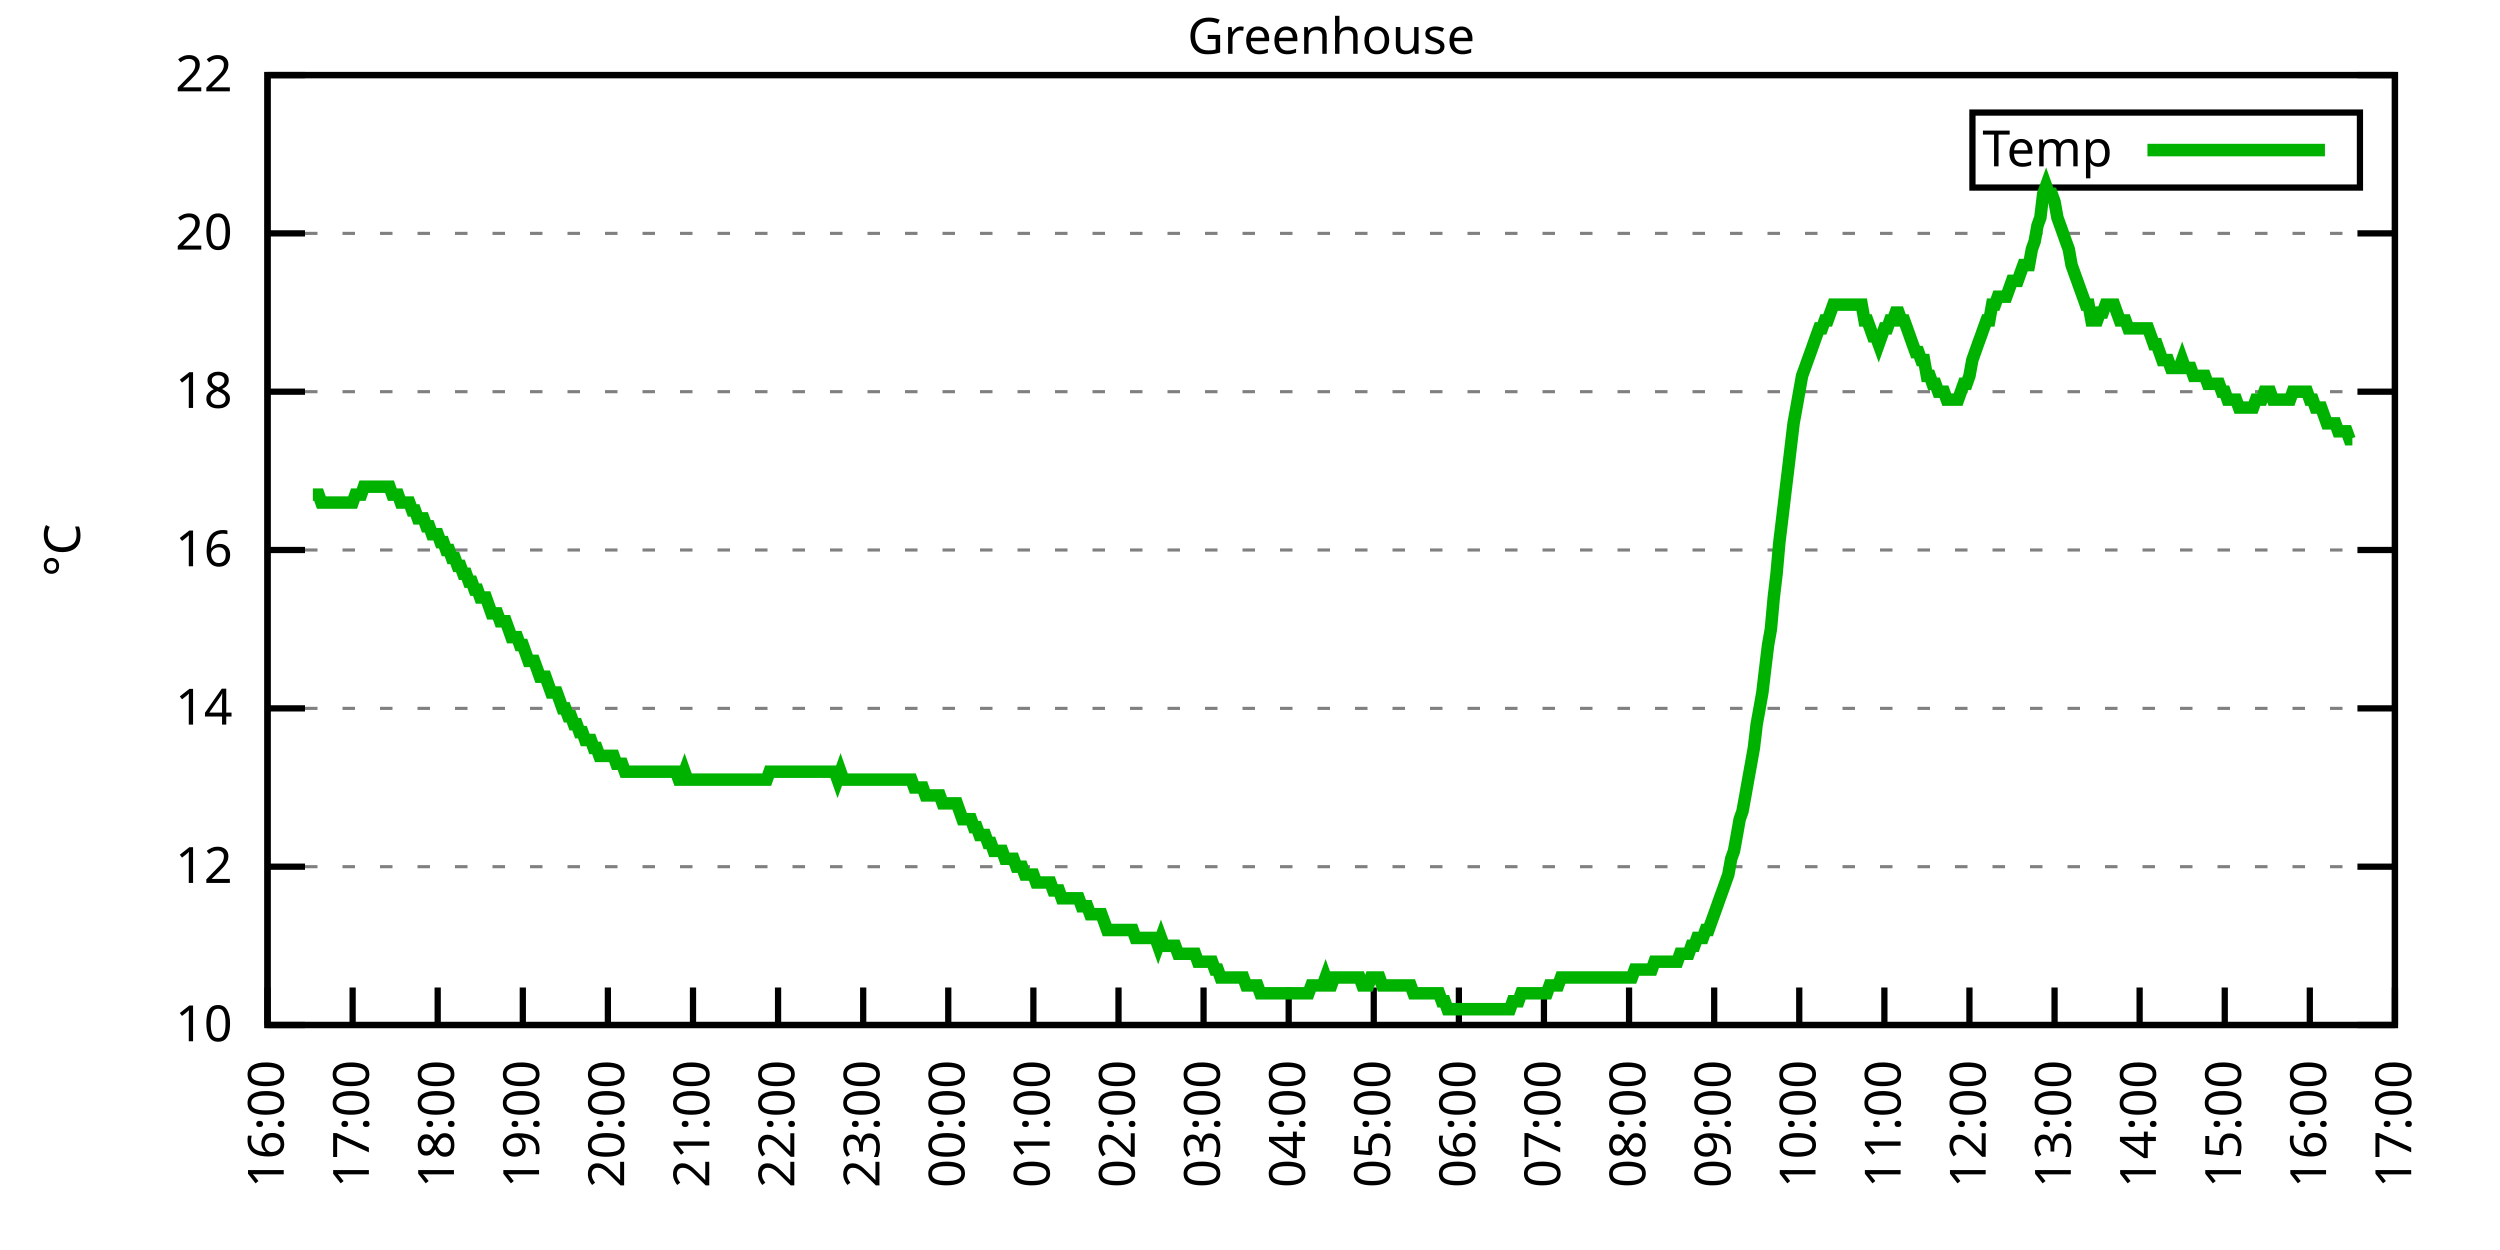
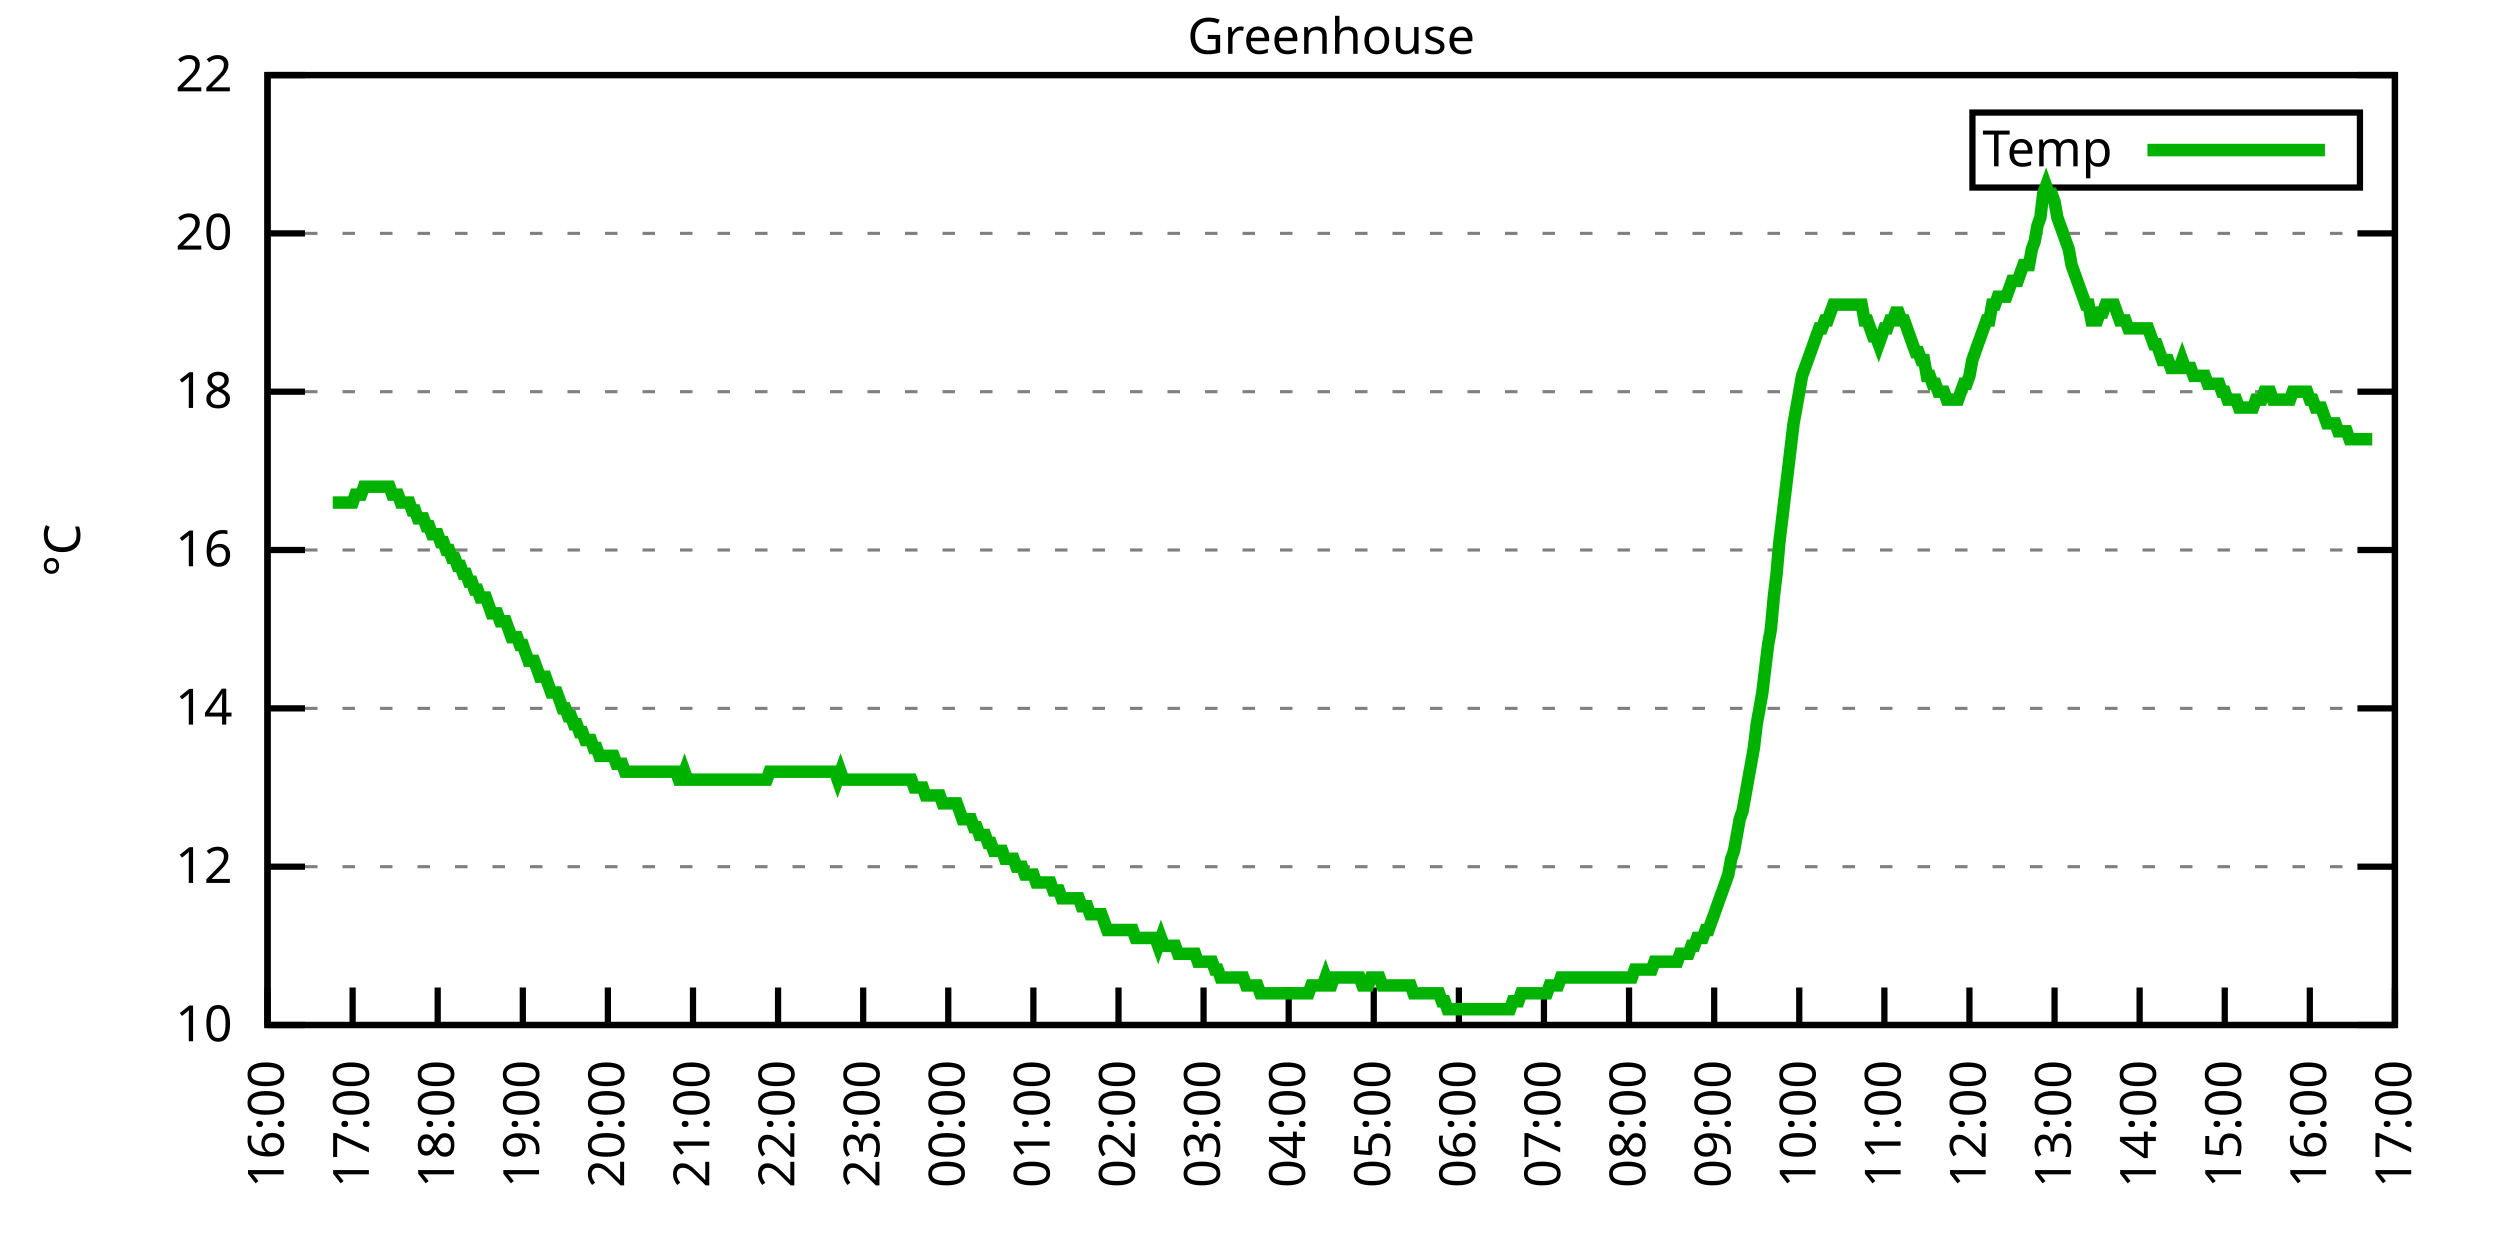
<svg xmlns="http://www.w3.org/2000/svg" xmlns:xlink="http://www.w3.org/1999/xlink" width="400" height="200" viewBox="0 0 400 200">
  <g id="gnuplot_canvas">
    <rect x="0" y="0" width="400" height="200" fill="none" />
    <defs>
      <circle id="gpDot" r="0.5" stroke-width="0.5" stroke="currentColor" />
      <path id="gpPt0" stroke-width="0.333" stroke="currentColor" d="M-1,0 h2 M0,-1 v2" />
      <path id="gpPt1" stroke-width="0.333" stroke="currentColor" d="M-1,-1 L1,1 M1,-1 L-1,1" />
      <path id="gpPt2" stroke-width="0.333" stroke="currentColor" d="M-1,0 L1,0 M0,-1 L0,1 M-1,-1 L1,1 M-1,1 L1,-1" />
      <rect id="gpPt3" stroke-width="0.333" stroke="currentColor" x="-1" y="-1" width="2" height="2" />
      <rect id="gpPt4" stroke-width="0.333" stroke="currentColor" fill="currentColor" x="-1" y="-1" width="2" height="2" />
      <circle id="gpPt5" stroke-width="0.333" stroke="currentColor" cx="0" cy="0" r="1" />
      <use xlink:href="#gpPt5" id="gpPt6" fill="currentColor" stroke="none" />
      <path id="gpPt7" stroke-width="0.333" stroke="currentColor" d="M0,-1.33 L-1.33,0.67 L1.33,0.67 z" />
      <use xlink:href="#gpPt7" id="gpPt8" fill="currentColor" stroke="none" />
      <use xlink:href="#gpPt7" id="gpPt9" stroke="currentColor" transform="rotate(180)" />
      <use xlink:href="#gpPt9" id="gpPt10" fill="currentColor" stroke="none" />
      <use xlink:href="#gpPt3" id="gpPt11" stroke="currentColor" transform="rotate(45)" />
      <use xlink:href="#gpPt11" id="gpPt12" fill="currentColor" stroke="none" />
      <path id="gpPt13" stroke-width="0.333" stroke="currentColor" d="M0,1.330 L1.265,0.411 L0.782,-1.067 L-0.782,-1.076 L-1.265,0.411 z" />
      <use xlink:href="#gpPt13" id="gpPt14" fill="currentColor" stroke="none" />
      <filter id="textbox" filterUnits="objectBoundingBox" x="0" y="0" height="1" width="1">
        <feFlood flood-color="white" flood-opacity="1" result="bgnd" />
        <feComposite in="SourceGraphic" in2="bgnd" operator="atop" />
      </filter>
      <filter id="greybox" filterUnits="objectBoundingBox" x="0" y="0" height="1" width="1">
        <feFlood flood-color="lightgrey" flood-opacity="1" result="grey" />
        <feComposite in="SourceGraphic" in2="grey" operator="atop" />
      </filter>
    </defs>
    <g fill="none" color="white" stroke="currentColor" stroke-width="1.00" stroke-linecap="butt" stroke-linejoin="miter">
</g>
    <g fill="none" color="black" stroke="currentColor" stroke-width="1.00" stroke-linecap="butt" stroke-linejoin="miter">
      <g stroke="none" shape-rendering="crispEdges">
        <polygon fill="rgb(255, 255, 255)" points="42.80,164.00 383.18,164.00 383.18,12.02 42.80,12.02 " />
      </g>
    </g>
    <g fill="none" color="black" stroke="currentColor" stroke-width="1.00" stroke-linecap="butt" stroke-linejoin="miter">
</g>
    <g fill="none" color="black" stroke="black" stroke-width="0.50" stroke-linecap="butt" stroke-linejoin="miter">
</g>
    <g fill="none" color="gray" stroke="currentColor" stroke-width="0.50" stroke-linecap="butt" stroke-linejoin="miter">
      <path stroke="gray" stroke-dasharray="2,4" class="gridline" d="M42.80,164.00 L383.19,164.00  " />
    </g>
    <g fill="none" color="gray" stroke="gray" stroke-width="1.00" stroke-linecap="butt" stroke-linejoin="miter">
</g>
    <g fill="none" color="black" stroke="currentColor" stroke-width="1.00" stroke-linecap="butt" stroke-linejoin="miter">
      <path stroke="black" d="M42.80,164.00 L48.80,164.00 M383.19,164.00 L377.19,164.00  " />
      <g transform="translate(37.20,166.60)" stroke="none" fill="black" font-family="Sans" font-size="8.00" text-anchor="end">
        <text>
          <tspan font-family="Sans"> 10</tspan>
        </text>
      </g>
    </g>
    <g fill="none" color="black" stroke="currentColor" stroke-width="1.00" stroke-linecap="butt" stroke-linejoin="miter">
</g>
    <g fill="none" color="black" stroke="black" stroke-width="0.50" stroke-linecap="butt" stroke-linejoin="miter">
</g>
    <g fill="none" color="gray" stroke="currentColor" stroke-width="0.50" stroke-linecap="butt" stroke-linejoin="miter">
      <path stroke="gray" stroke-dasharray="2,4" class="gridline" d="M42.80,138.67 L383.19,138.67  " />
    </g>
    <g fill="none" color="gray" stroke="gray" stroke-width="1.00" stroke-linecap="butt" stroke-linejoin="miter">
</g>
    <g fill="none" color="black" stroke="currentColor" stroke-width="1.00" stroke-linecap="butt" stroke-linejoin="miter">
      <path stroke="black" d="M42.80,138.67 L48.80,138.67 M383.19,138.67 L377.19,138.67  " />
      <g transform="translate(37.20,141.27)" stroke="none" fill="black" font-family="Sans" font-size="8.00" text-anchor="end">
        <text>
          <tspan font-family="Sans"> 12</tspan>
        </text>
      </g>
    </g>
    <g fill="none" color="black" stroke="currentColor" stroke-width="1.00" stroke-linecap="butt" stroke-linejoin="miter">
</g>
    <g fill="none" color="black" stroke="black" stroke-width="0.50" stroke-linecap="butt" stroke-linejoin="miter">
</g>
    <g fill="none" color="gray" stroke="currentColor" stroke-width="0.50" stroke-linecap="butt" stroke-linejoin="miter">
      <path stroke="gray" stroke-dasharray="2,4" class="gridline" d="M42.80,113.34 L383.19,113.34  " />
    </g>
    <g fill="none" color="gray" stroke="gray" stroke-width="1.00" stroke-linecap="butt" stroke-linejoin="miter">
</g>
    <g fill="none" color="black" stroke="currentColor" stroke-width="1.00" stroke-linecap="butt" stroke-linejoin="miter">
      <path stroke="black" d="M42.80,113.34 L48.80,113.34 M383.19,113.34 L377.19,113.34  " />
      <g transform="translate(37.20,115.94)" stroke="none" fill="black" font-family="Sans" font-size="8.00" text-anchor="end">
        <text>
          <tspan font-family="Sans"> 14</tspan>
        </text>
      </g>
    </g>
    <g fill="none" color="black" stroke="currentColor" stroke-width="1.00" stroke-linecap="butt" stroke-linejoin="miter">
</g>
    <g fill="none" color="black" stroke="black" stroke-width="0.50" stroke-linecap="butt" stroke-linejoin="miter">
</g>
    <g fill="none" color="gray" stroke="currentColor" stroke-width="0.50" stroke-linecap="butt" stroke-linejoin="miter">
      <path stroke="gray" stroke-dasharray="2,4" class="gridline" d="M42.80,88.00 L383.19,88.00  " />
    </g>
    <g fill="none" color="gray" stroke="gray" stroke-width="1.00" stroke-linecap="butt" stroke-linejoin="miter">
</g>
    <g fill="none" color="black" stroke="currentColor" stroke-width="1.00" stroke-linecap="butt" stroke-linejoin="miter">
      <path stroke="black" d="M42.80,88.00 L48.80,88.00 M383.19,88.00 L377.19,88.00  " />
      <g transform="translate(37.20,90.60)" stroke="none" fill="black" font-family="Sans" font-size="8.00" text-anchor="end">
        <text>
          <tspan font-family="Sans"> 16</tspan>
        </text>
      </g>
    </g>
    <g fill="none" color="black" stroke="currentColor" stroke-width="1.00" stroke-linecap="butt" stroke-linejoin="miter">
</g>
    <g fill="none" color="black" stroke="black" stroke-width="0.50" stroke-linecap="butt" stroke-linejoin="miter">
</g>
    <g fill="none" color="gray" stroke="currentColor" stroke-width="0.50" stroke-linecap="butt" stroke-linejoin="miter">
      <path stroke="gray" stroke-dasharray="2,4" class="gridline" d="M42.80,62.67 L383.19,62.67  " />
    </g>
    <g fill="none" color="gray" stroke="gray" stroke-width="1.00" stroke-linecap="butt" stroke-linejoin="miter">
</g>
    <g fill="none" color="black" stroke="currentColor" stroke-width="1.00" stroke-linecap="butt" stroke-linejoin="miter">
      <path stroke="black" d="M42.80,62.67 L48.80,62.67 M383.19,62.67 L377.19,62.67  " />
      <g transform="translate(37.20,65.27)" stroke="none" fill="black" font-family="Sans" font-size="8.00" text-anchor="end">
        <text>
          <tspan font-family="Sans"> 18</tspan>
        </text>
      </g>
    </g>
    <g fill="none" color="black" stroke="currentColor" stroke-width="1.00" stroke-linecap="butt" stroke-linejoin="miter">
</g>
    <g fill="none" color="black" stroke="black" stroke-width="0.50" stroke-linecap="butt" stroke-linejoin="miter">
</g>
    <g fill="none" color="gray" stroke="currentColor" stroke-width="0.50" stroke-linecap="butt" stroke-linejoin="miter">
      <path stroke="gray" stroke-dasharray="2,4" class="gridline" d="M42.80,37.34 L383.19,37.34  " />
    </g>
    <g fill="none" color="gray" stroke="gray" stroke-width="1.00" stroke-linecap="butt" stroke-linejoin="miter">
</g>
    <g fill="none" color="black" stroke="currentColor" stroke-width="1.00" stroke-linecap="butt" stroke-linejoin="miter">
      <path stroke="black" d="M42.80,37.34 L48.80,37.34 M383.19,37.34 L377.19,37.34  " />
      <g transform="translate(37.20,39.94)" stroke="none" fill="black" font-family="Sans" font-size="8.00" text-anchor="end">
        <text>
          <tspan font-family="Sans"> 20</tspan>
        </text>
      </g>
    </g>
    <g fill="none" color="black" stroke="currentColor" stroke-width="1.00" stroke-linecap="butt" stroke-linejoin="miter">
</g>
    <g fill="none" color="black" stroke="black" stroke-width="0.50" stroke-linecap="butt" stroke-linejoin="miter">
</g>
    <g fill="none" color="gray" stroke="currentColor" stroke-width="0.50" stroke-linecap="butt" stroke-linejoin="miter">
      <path stroke="gray" stroke-dasharray="2,4" class="gridline" d="M42.80,12.01 L383.19,12.01  " />
    </g>
    <g fill="none" color="gray" stroke="gray" stroke-width="1.00" stroke-linecap="butt" stroke-linejoin="miter">
</g>
    <g fill="none" color="black" stroke="currentColor" stroke-width="1.00" stroke-linecap="butt" stroke-linejoin="miter">
      <path stroke="black" d="M42.80,12.01 L48.80,12.01 M383.19,12.01 L377.19,12.01  " />
      <g transform="translate(37.20,14.61)" stroke="none" fill="black" font-family="Sans" font-size="8.00" text-anchor="end">
        <text>
          <tspan font-family="Sans"> 22</tspan>
        </text>
      </g>
    </g>
    <g fill="none" color="black" stroke="currentColor" stroke-width="1.00" stroke-linecap="butt" stroke-linejoin="miter">
      <path stroke="black" d="M42.80,164.00 L42.80,158.00  " />
      <g transform="translate(45.40,169.60) rotate(270.00)" stroke="none" fill="black" font-family="Sans" font-size="8.00" text-anchor="end">
        <text>
          <tspan font-family="Sans">16:00</tspan>
        </text>
      </g>
    </g>
    <g fill="none" color="black" stroke="currentColor" stroke-width="1.00" stroke-linecap="butt" stroke-linejoin="miter">
      <path stroke="black" d="M56.42,164.00 L56.42,158.00  " />
      <g transform="translate(59.02,169.60) rotate(270.00)" stroke="none" fill="black" font-family="Sans" font-size="8.00" text-anchor="end">
        <text>
          <tspan font-family="Sans">17:00</tspan>
        </text>
      </g>
    </g>
    <g fill="none" color="black" stroke="currentColor" stroke-width="1.00" stroke-linecap="butt" stroke-linejoin="miter">
      <path stroke="black" d="M70.03,164.00 L70.03,158.00  " />
      <g transform="translate(72.63,169.60) rotate(270.00)" stroke="none" fill="black" font-family="Sans" font-size="8.00" text-anchor="end">
        <text>
          <tspan font-family="Sans">18:00</tspan>
        </text>
      </g>
    </g>
    <g fill="none" color="black" stroke="currentColor" stroke-width="1.00" stroke-linecap="butt" stroke-linejoin="miter">
      <path stroke="black" d="M83.65,164.00 L83.65,158.00  " />
      <g transform="translate(86.25,169.60) rotate(270.00)" stroke="none" fill="black" font-family="Sans" font-size="8.00" text-anchor="end">
        <text>
          <tspan font-family="Sans">19:00</tspan>
        </text>
      </g>
    </g>
    <g fill="none" color="black" stroke="currentColor" stroke-width="1.00" stroke-linecap="butt" stroke-linejoin="miter">
      <path stroke="black" d="M97.26,164.00 L97.26,158.00  " />
      <g transform="translate(99.86,169.60) rotate(270.00)" stroke="none" fill="black" font-family="Sans" font-size="8.00" text-anchor="end">
        <text>
          <tspan font-family="Sans">20:00</tspan>
        </text>
      </g>
    </g>
    <g fill="none" color="black" stroke="currentColor" stroke-width="1.00" stroke-linecap="butt" stroke-linejoin="miter">
      <path stroke="black" d="M110.88,164.00 L110.88,158.00  " />
      <g transform="translate(113.48,169.60) rotate(270.00)" stroke="none" fill="black" font-family="Sans" font-size="8.00" text-anchor="end">
        <text>
          <tspan font-family="Sans">21:00</tspan>
        </text>
      </g>
    </g>
    <g fill="none" color="black" stroke="currentColor" stroke-width="1.00" stroke-linecap="butt" stroke-linejoin="miter">
      <path stroke="black" d="M124.49,164.00 L124.49,158.00  " />
      <g transform="translate(127.09,169.60) rotate(270.00)" stroke="none" fill="black" font-family="Sans" font-size="8.00" text-anchor="end">
        <text>
          <tspan font-family="Sans">22:00</tspan>
        </text>
      </g>
    </g>
    <g fill="none" color="black" stroke="currentColor" stroke-width="1.00" stroke-linecap="butt" stroke-linejoin="miter">
      <path stroke="black" d="M138.11,164.00 L138.11,158.00  " />
      <g transform="translate(140.71,169.60) rotate(270.00)" stroke="none" fill="black" font-family="Sans" font-size="8.00" text-anchor="end">
        <text>
          <tspan font-family="Sans">23:00</tspan>
        </text>
      </g>
    </g>
    <g fill="none" color="black" stroke="currentColor" stroke-width="1.00" stroke-linecap="butt" stroke-linejoin="miter">
      <path stroke="black" d="M151.72,164.00 L151.72,158.00  " />
      <g transform="translate(154.32,169.60) rotate(270.00)" stroke="none" fill="black" font-family="Sans" font-size="8.00" text-anchor="end">
        <text>
          <tspan font-family="Sans">00:00</tspan>
        </text>
      </g>
    </g>
    <g fill="none" color="black" stroke="currentColor" stroke-width="1.00" stroke-linecap="butt" stroke-linejoin="miter">
      <path stroke="black" d="M165.34,164.00 L165.34,158.00  " />
      <g transform="translate(167.94,169.60) rotate(270.00)" stroke="none" fill="black" font-family="Sans" font-size="8.00" text-anchor="end">
        <text>
          <tspan font-family="Sans">01:00</tspan>
        </text>
      </g>
    </g>
    <g fill="none" color="black" stroke="currentColor" stroke-width="1.00" stroke-linecap="butt" stroke-linejoin="miter">
      <path stroke="black" d="M178.96,164.00 L178.96,158.00  " />
      <g transform="translate(181.56,169.60) rotate(270.00)" stroke="none" fill="black" font-family="Sans" font-size="8.00" text-anchor="end">
        <text>
          <tspan font-family="Sans">02:00</tspan>
        </text>
      </g>
    </g>
    <g fill="none" color="black" stroke="currentColor" stroke-width="1.00" stroke-linecap="butt" stroke-linejoin="miter">
      <path stroke="black" d="M192.57,164.00 L192.57,158.00  " />
      <g transform="translate(195.17,169.60) rotate(270.00)" stroke="none" fill="black" font-family="Sans" font-size="8.00" text-anchor="end">
        <text>
          <tspan font-family="Sans">03:00</tspan>
        </text>
      </g>
    </g>
    <g fill="none" color="black" stroke="currentColor" stroke-width="1.00" stroke-linecap="butt" stroke-linejoin="miter">
      <path stroke="black" d="M206.19,164.00 L206.19,158.00  " />
      <g transform="translate(208.79,169.60) rotate(270.00)" stroke="none" fill="black" font-family="Sans" font-size="8.00" text-anchor="end">
        <text>
          <tspan font-family="Sans">04:00</tspan>
        </text>
      </g>
    </g>
    <g fill="none" color="black" stroke="currentColor" stroke-width="1.00" stroke-linecap="butt" stroke-linejoin="miter">
      <path stroke="black" d="M219.80,164.00 L219.80,158.00  " />
      <g transform="translate(222.40,169.60) rotate(270.00)" stroke="none" fill="black" font-family="Sans" font-size="8.00" text-anchor="end">
        <text>
          <tspan font-family="Sans">05:00</tspan>
        </text>
      </g>
    </g>
    <g fill="none" color="black" stroke="currentColor" stroke-width="1.00" stroke-linecap="butt" stroke-linejoin="miter">
      <path stroke="black" d="M233.42,164.00 L233.42,158.00  " />
      <g transform="translate(236.02,169.60) rotate(270.00)" stroke="none" fill="black" font-family="Sans" font-size="8.00" text-anchor="end">
        <text>
          <tspan font-family="Sans">06:00</tspan>
        </text>
      </g>
    </g>
    <g fill="none" color="black" stroke="currentColor" stroke-width="1.00" stroke-linecap="butt" stroke-linejoin="miter">
      <path stroke="black" d="M247.03,164.00 L247.03,158.00  " />
      <g transform="translate(249.63,169.60) rotate(270.00)" stroke="none" fill="black" font-family="Sans" font-size="8.00" text-anchor="end">
        <text>
          <tspan font-family="Sans">07:00</tspan>
        </text>
      </g>
    </g>
    <g fill="none" color="black" stroke="currentColor" stroke-width="1.00" stroke-linecap="butt" stroke-linejoin="miter">
      <path stroke="black" d="M260.65,164.00 L260.65,158.00  " />
      <g transform="translate(263.25,169.60) rotate(270.00)" stroke="none" fill="black" font-family="Sans" font-size="8.00" text-anchor="end">
        <text>
          <tspan font-family="Sans">08:00</tspan>
        </text>
      </g>
    </g>
    <g fill="none" color="black" stroke="currentColor" stroke-width="1.00" stroke-linecap="butt" stroke-linejoin="miter">
      <path stroke="black" d="M274.27,164.00 L274.27,158.00  " />
      <g transform="translate(276.87,169.60) rotate(270.00)" stroke="none" fill="black" font-family="Sans" font-size="8.00" text-anchor="end">
        <text>
          <tspan font-family="Sans">09:00</tspan>
        </text>
      </g>
    </g>
    <g fill="none" color="black" stroke="currentColor" stroke-width="1.00" stroke-linecap="butt" stroke-linejoin="miter">
      <path stroke="black" d="M287.88,164.00 L287.88,158.00  " />
      <g transform="translate(290.48,169.60) rotate(270.00)" stroke="none" fill="black" font-family="Sans" font-size="8.00" text-anchor="end">
        <text>
          <tspan font-family="Sans">10:00</tspan>
        </text>
      </g>
    </g>
    <g fill="none" color="black" stroke="currentColor" stroke-width="1.00" stroke-linecap="butt" stroke-linejoin="miter">
      <path stroke="black" d="M301.50,164.00 L301.50,158.00  " />
      <g transform="translate(304.10,169.60) rotate(270.00)" stroke="none" fill="black" font-family="Sans" font-size="8.00" text-anchor="end">
        <text>
          <tspan font-family="Sans">11:00</tspan>
        </text>
      </g>
    </g>
    <g fill="none" color="black" stroke="currentColor" stroke-width="1.00" stroke-linecap="butt" stroke-linejoin="miter">
      <path stroke="black" d="M315.11,164.00 L315.11,158.00  " />
      <g transform="translate(317.71,169.60) rotate(270.00)" stroke="none" fill="black" font-family="Sans" font-size="8.00" text-anchor="end">
        <text>
          <tspan font-family="Sans">12:00</tspan>
        </text>
      </g>
    </g>
    <g fill="none" color="black" stroke="currentColor" stroke-width="1.00" stroke-linecap="butt" stroke-linejoin="miter">
      <path stroke="black" d="M328.73,164.00 L328.73,158.00  " />
      <g transform="translate(331.33,169.60) rotate(270.00)" stroke="none" fill="black" font-family="Sans" font-size="8.00" text-anchor="end">
        <text>
          <tspan font-family="Sans">13:00</tspan>
        </text>
      </g>
    </g>
    <g fill="none" color="black" stroke="currentColor" stroke-width="1.00" stroke-linecap="butt" stroke-linejoin="miter">
      <path stroke="black" d="M342.34,164.00 L342.34,158.00  " />
      <g transform="translate(344.94,169.60) rotate(270.00)" stroke="none" fill="black" font-family="Sans" font-size="8.00" text-anchor="end">
        <text>
          <tspan font-family="Sans">14:00</tspan>
        </text>
      </g>
    </g>
    <g fill="none" color="black" stroke="currentColor" stroke-width="1.00" stroke-linecap="butt" stroke-linejoin="miter">
      <path stroke="black" d="M355.96,164.00 L355.96,158.00  " />
      <g transform="translate(358.56,169.60) rotate(270.00)" stroke="none" fill="black" font-family="Sans" font-size="8.00" text-anchor="end">
        <text>
          <tspan font-family="Sans">15:00</tspan>
        </text>
      </g>
    </g>
    <g fill="none" color="black" stroke="currentColor" stroke-width="1.00" stroke-linecap="butt" stroke-linejoin="miter">
      <path stroke="black" d="M369.57,164.00 L369.57,158.00  " />
      <g transform="translate(372.17,169.60) rotate(270.00)" stroke="none" fill="black" font-family="Sans" font-size="8.00" text-anchor="end">
        <text>
          <tspan font-family="Sans">16:00</tspan>
        </text>
      </g>
    </g>
    <g fill="none" color="black" stroke="currentColor" stroke-width="1.00" stroke-linecap="butt" stroke-linejoin="miter">
      <path stroke="black" d="M383.19,164.00 L383.19,158.00  " />
      <g transform="translate(385.79,169.60) rotate(270.00)" stroke="none" fill="black" font-family="Sans" font-size="8.00" text-anchor="end">
        <text>
          <tspan font-family="Sans">17:00</tspan>
        </text>
      </g>
    </g>
    <g fill="none" color="black" stroke="currentColor" stroke-width="1.00" stroke-linecap="butt" stroke-linejoin="miter">
</g>
    <g fill="none" color="black" stroke="currentColor" stroke-width="1.00" stroke-linecap="butt" stroke-linejoin="miter">
      <path stroke="black" d="M42.80,12.01 L42.80,164.00 L383.19,164.00 L383.19,12.01 L42.80,12.01 Z  " />
    </g>
    <g fill="none" color="black" stroke="currentColor" stroke-width="1.00" stroke-linecap="butt" stroke-linejoin="miter">
</g>
    <g fill="none" color="black" stroke="currentColor" stroke-width="1.00" stroke-linecap="butt" stroke-linejoin="miter">
      <path stroke="black" d="M315.59,30.01 L315.59,18.01 L377.59,18.01 L377.59,30.01 L315.59,30.01 Z  " />
    </g>
    <g id="Greenhouse_plot_1">
      <g fill="none" color="white" stroke="black" stroke-width="2.00" stroke-linecap="butt" stroke-linejoin="miter">
</g>
      <g fill="none" color="black" stroke="currentColor" stroke-width="2.00" stroke-linecap="butt" stroke-linejoin="miter">
        <g transform="translate(337.99,26.61)" stroke="none" fill="black" font-family="Sans" font-size="8.00" text-anchor="end">
          <text>
            <tspan font-family="Sans">Temp</tspan>
          </text>
        </g>
      </g>
      <g fill="none" color="black" stroke="currentColor" stroke-width="2.00" stroke-linecap="butt" stroke-linejoin="miter">
-         <path stroke="rgb(  0, 178,   0)" d="M343.59,24.01 L371.99,24.01 M50.06,79.14 L50.52,79.14 L50.97,79.14 L51.42,80.41 L51.88,80.41 L52.33,80.41   L52.78,80.41 L53.24,80.41 L53.69,80.41 L54.15,80.41 L54.60,80.41 L55.05,80.41 L55.51,80.41 L55.96,80.41   L56.42,80.41 L56.87,79.14 L57.32,79.14 L57.78,79.14 L58.23,77.87 L58.68,77.87 L59.14,77.87 L59.59,77.87   L60.05,77.87 L60.50,77.87 L60.95,77.87 L61.41,77.87 L61.86,77.87 L62.32,77.87 L62.77,79.14 L63.22,79.14   L63.68,79.14 L64.13,80.41 L64.58,80.41 L65.04,80.41 L65.49,80.41 L65.95,81.67 L66.40,81.67 L66.85,82.94   L67.31,82.94 L67.76,82.94 L68.22,84.21 L68.67,84.21 L69.12,85.47 L69.58,85.47 L70.03,85.47 L70.49,86.74   L70.94,86.74 L71.39,88.00 L71.85,88.00 L72.30,89.27 L72.75,89.27 L73.21,90.54 L73.66,90.54 L74.12,91.80   L74.57,91.80 L75.02,93.07 L75.48,93.07 L75.93,94.34 L76.39,94.34 L76.84,95.60 L77.29,95.60 L77.75,95.60   L78.20,96.87 L78.65,98.14 L79.11,98.14 L79.56,98.14 L80.02,99.40 L80.47,99.40 L80.92,99.40 L81.38,100.67   L81.83,101.94 L82.29,101.94 L82.74,101.94 L83.19,103.20 L83.65,103.20 L84.10,104.47 L84.55,105.74 L85.01,105.74   L85.46,105.74 L85.92,107.00 L86.37,108.27 L86.82,108.27 L87.28,108.27 L87.73,109.54 L88.19,110.80 L88.64,110.80   L89.09,110.80 L89.55,112.07 L90.00,113.34 L90.45,113.34 L90.91,114.60 L91.36,114.60 L91.82,115.87 L92.27,115.87   L92.72,117.14 L93.18,117.14 L93.63,118.40 L94.09,118.40 L94.54,118.40 L94.99,119.67 L95.45,119.67 L95.90,120.94   L96.35,120.94 L96.81,120.94 L97.26,120.94 L97.72,120.94 L98.17,120.94 L98.62,122.20 L99.08,122.20 L99.53,122.20   L99.99,123.47 L100.44,123.47 L100.89,123.47 L101.35,123.47 L101.80,123.47 L102.25,123.47 L102.71,123.47 L103.16,123.47   L103.62,123.47 L104.07,123.47 L104.52,123.47 L104.98,123.47 L105.43,123.47 L105.89,123.47 L106.34,123.47 L106.79,123.47   L107.25,123.47 L107.70,123.47 L108.15,123.47 L108.61,124.74 L109.06,124.74 L109.52,123.47 L109.97,124.74 L110.42,124.74   L110.88,124.74 L111.33,124.74 L111.79,124.74 L112.24,124.74 L112.69,124.74 L113.15,124.74 L113.60,124.74 L114.05,124.74   L114.51,124.74 L114.96,124.74 L115.42,124.74 L115.87,124.74 L116.32,124.74 L116.78,124.74 L117.23,124.74 L117.69,124.74   L118.14,124.74 L118.59,124.74 L119.05,124.74 L119.50,124.74 L119.96,124.74 L120.41,124.74 L120.86,124.74 L121.32,124.74   L121.77,124.74 L122.22,124.74 L122.68,124.74 L123.13,123.47 L123.59,123.47 L124.04,123.47 L124.49,123.47 L124.95,123.47   L125.40,123.47 L125.86,123.47 L126.31,123.47 L126.76,123.47 L127.22,123.47 L127.67,123.47 L128.12,123.47 L128.58,123.47   L129.03,123.47 L129.49,123.47 L129.94,123.47 L130.39,123.47 L130.85,123.47 L131.30,123.47 L131.76,123.47 L132.21,123.47   L132.66,123.47 L133.12,123.47 L133.57,123.47 L134.02,124.74 L134.48,123.47 L134.93,124.74 L135.39,124.74 L135.84,124.74   L136.29,124.74 L136.75,124.74 L137.20,124.74 L137.66,124.74 L138.11,124.74 L138.56,124.74 L139.02,124.74 L139.47,124.74   L139.92,124.74 L140.38,124.74 L140.83,124.74 L141.29,124.74 L141.74,124.74 L142.19,124.74 L142.65,124.74 L143.10,124.74   L143.56,124.74 L144.01,124.74 L144.46,124.74 L144.92,124.74 L145.37,124.74 L145.82,124.74 L146.28,126.00 L146.73,126.00   L147.19,126.00 L147.64,126.00 L148.09,127.27 L148.55,127.27 L149.00,127.27 L149.46,127.27 L149.91,127.27 L150.36,127.27   L150.82,128.54 L151.27,128.54 L151.72,128.54 L152.18,128.54 L152.63,128.54 L153.09,128.54 L153.54,129.80 L153.99,131.07   L154.45,131.07 L154.90,131.07 L155.36,131.07 L155.81,132.34 L156.26,132.34 L156.72,133.60 L157.17,133.60 L157.62,133.60   L158.08,134.87 L158.53,134.87 L158.99,136.14 L159.44,136.14 L159.89,136.14 L160.35,136.14 L160.80,137.40 L161.26,137.40   L161.71,137.40 L162.16,137.40 L162.62,138.67 L163.07,138.67 L163.52,138.67 L163.98,139.93 L164.43,139.93 L164.89,139.93   L165.34,139.93 L165.79,141.20 L166.25,141.20 L166.70,141.20 L167.16,141.20 L167.61,141.20 L168.06,141.20 L168.52,142.47   L168.97,142.47 L169.43,142.47 L169.88,143.73 L170.33,143.73 L170.79,143.73 L171.24,143.73 L171.69,143.73 L172.15,143.73   L172.60,143.73 L173.06,145.00 L173.51,145.00 L173.96,145.00 L174.42,146.27 L174.87,146.27 L175.33,146.27 L175.78,146.27   L176.23,146.27 L176.69,147.53 L177.14,148.80 L177.59,148.80 L178.05,148.80 L178.50,148.80 L178.96,148.80 L179.41,148.80   L179.86,148.80 L180.32,148.80 L180.77,148.80 L181.23,148.80 L181.68,150.07 L182.13,150.07 L182.59,150.07 L183.04,150.07   L183.49,150.07 L183.95,150.07 L184.40,150.07 L184.86,150.07 L185.31,151.33 L185.76,150.07 L186.22,151.33 L186.67,151.33   L187.13,151.33 L187.58,151.33 L188.03,151.33 L188.49,152.60 L188.94,152.60 L189.39,152.60 L189.85,152.60 L190.30,152.60   L190.76,152.60 L191.21,152.60 L191.66,153.87 L192.12,153.87 L192.57,153.87 L193.03,153.87 L193.48,153.87 L193.93,153.87   L194.39,155.13 L194.84,155.13 L195.29,156.40 L195.75,156.40 L196.20,156.40 L196.66,156.40 L197.11,156.40 L197.56,156.40   L198.02,156.40 L198.47,156.40 L198.93,156.40 L199.38,157.67 L199.83,157.67 L200.29,157.67 L200.74,157.67 L201.19,157.67   L201.65,158.93 L202.10,158.93 L202.56,158.93 L203.01,158.93 L203.46,158.93 L203.92,158.93 L204.37,158.93 L204.83,158.93   L205.28,158.93 L205.73,158.93 L206.19,158.93 L206.64,158.93 L207.09,158.93 L207.55,158.93 L208.00,158.93 L208.46,158.93   L208.91,158.93 L209.36,158.93 L209.82,157.67 L210.27,157.67 L210.73,157.67 L211.18,157.67 L211.63,157.67 L212.09,156.40   L212.54,157.67 L213.00,157.67 L213.45,156.40 L213.90,156.40 L214.36,156.40 L214.81,156.40 L215.26,156.40 L215.72,156.40   L216.17,156.40 L216.63,156.40 L217.08,156.40 L217.53,156.40 L217.99,157.67 L218.44,157.67 L218.90,157.67 L219.35,156.40   L219.80,156.40 L220.26,156.40 L220.71,156.40 L221.16,157.67 L221.62,157.67 L222.07,157.67 L222.53,157.67 L222.98,157.67   L223.43,157.67 L223.89,157.67 L224.34,157.67 L224.80,157.67 L225.25,157.67 L225.70,157.67 L226.16,158.93 L226.61,158.93   L227.06,158.93 L227.52,158.93 L227.97,158.93 L228.43,158.93 L228.88,158.93 L229.33,158.93 L229.79,158.93 L230.24,158.93   L230.70,160.20 L231.15,160.20 L231.60,161.47 L232.06,161.47 L232.51,161.47 L232.96,161.47 L233.42,161.47 L233.87,161.47   L234.33,161.47 L234.78,161.47 L235.23,161.47 L235.69,161.47 L236.14,161.47 L236.60,161.47 L237.05,161.47 L237.50,161.47   L237.96,161.47 L238.41,161.47 L238.86,161.47 L239.32,161.47 L239.77,161.47 L240.23,161.47 L240.68,161.47 L241.13,161.47   L241.59,161.47 L242.04,160.20 L242.50,160.20 L242.95,160.20 L243.40,158.93 L243.86,158.93 L244.31,158.93 L244.76,158.93   L245.22,158.93 L245.67,158.93 L246.13,158.93 L246.58,158.93 L247.03,158.93 L247.49,158.93 L247.94,157.67 L248.40,157.67   L248.85,157.67 L249.30,157.67 L249.76,156.40 L250.21,156.40 L250.66,156.40 L251.12,156.40 L251.57,156.40 L252.03,156.40   L252.48,156.40 L252.93,156.40 L253.39,156.40 L253.84,156.40 L254.30,156.40 L254.75,156.40 L255.20,156.40 L255.66,156.40   L256.11,156.40 L256.56,156.40 L257.02,156.40 L257.47,156.40 L257.93,156.40 L258.38,156.40 L258.83,156.40 L259.29,156.40   L259.74,156.40 L260.20,156.40 L260.65,156.40 L261.10,156.40 L261.56,155.13 L262.01,155.13 L262.47,155.13 L262.92,155.13   L263.37,155.13 L263.83,155.13 L264.28,155.13 L264.73,153.87 L265.19,153.87 L265.64,153.87 L266.10,153.87 L266.55,153.87   L267.00,153.87 L267.46,153.87 L267.91,153.87 L268.37,153.87 L268.82,152.60 L269.27,152.60 L269.73,152.60 L270.18,152.60   L270.63,151.33 L271.09,151.33 L271.54,150.07 L272.00,150.07 L272.45,150.07 L272.90,148.80 L273.36,148.80 L273.81,147.53   L274.27,146.27 L274.72,145.00 L275.17,143.73 L275.63,142.47 L276.08,141.20 L276.53,139.93 L276.99,137.40 L277.44,136.14   L277.90,133.60 L278.35,131.07 L278.80,129.80 L279.26,127.27 L279.71,124.74 L280.17,122.20 L280.62,119.67 L281.07,115.87   L281.53,113.34 L281.98,110.80 L282.43,107.00 L282.89,103.20 L283.34,100.67 L283.80,95.60 L284.25,91.80 L284.70,86.74   L285.16,82.94 L285.61,79.14 L286.07,75.34 L286.52,71.54 L286.97,67.74 L287.43,65.21 L287.88,62.67 L288.33,60.14   L288.79,58.87 L289.24,57.61 L289.70,56.34 L290.15,55.07 L290.60,53.81 L291.06,52.54 L291.51,52.54 L291.97,51.27   L292.42,51.27 L292.87,50.01 L293.33,48.74 L293.78,48.74 L294.23,48.74 L294.69,48.74 L295.14,48.74 L295.60,48.74   L296.05,48.74 L296.50,48.74 L296.96,48.74 L297.41,48.74 L297.87,48.74 L298.32,51.27 L298.77,51.27 L299.23,52.54   L299.68,53.81 L300.13,53.81 L300.59,55.07 L301.04,53.81 L301.50,52.54 L301.95,52.54 L302.40,51.27 L302.86,51.27   L303.31,50.01 L303.77,50.01 L304.22,51.27 L304.67,51.27 L305.13,52.54 L305.58,53.81 L306.03,55.07 L306.49,56.34   L306.94,56.34 L307.40,57.61 L307.85,57.61 L308.30,60.14 L308.76,60.14 L309.21,61.41 L309.67,61.41 L310.12,62.67   L310.57,62.67 L311.03,62.67 L311.48,63.94 L311.94,63.94 L312.39,63.94 L312.84,63.94 L313.30,63.94 L313.75,62.67   L314.20,61.41 L314.66,61.41 L315.11,60.14 L315.57,57.61 L316.02,56.34 L316.47,55.07 L316.93,53.81 L317.38,52.54   L317.84,51.27 L318.29,51.27 L318.74,48.74 L319.20,48.74 L319.65,47.47 L320.10,47.47 L320.56,47.47 L321.01,47.47   L321.47,46.21 L321.92,44.94 L322.37,44.94 L322.83,44.94 L323.28,43.67 L323.74,42.41 L324.19,42.41 L324.64,42.41   L325.10,39.87 L325.55,38.61 L326.00,36.08 L326.46,34.81 L326.91,31.01 L327.37,29.74 L327.82,31.01 L328.27,31.01   L328.73,32.28 L329.18,34.81 L329.64,36.08 L330.09,37.34 L330.54,38.61 L331.00,39.87 L331.45,42.41 L331.90,43.67   L332.36,44.94 L332.81,46.21 L333.27,47.47 L333.72,48.74 L334.17,48.74 L334.63,51.27 L335.08,51.27 L335.54,51.27   L335.99,50.01 L336.44,50.01 L336.90,48.74 L337.35,48.74 L337.80,48.74 L338.26,48.74 L338.71,50.01 L339.17,51.27   L339.62,51.27 L340.07,51.27 L340.53,52.54 L340.98,52.54 L341.44,52.54 L341.89,52.54 L342.34,52.54 L342.80,52.54   L343.25,52.54 L343.70,52.54 L344.16,53.81 L344.61,55.07 L345.07,55.07 L345.52,56.34 L345.97,57.61 L346.43,57.61   L346.88,57.61 L347.34,58.87 L347.79,58.87 L348.24,58.87 L348.70,58.87 L349.15,57.61 L349.60,58.87 L350.06,58.87   L350.51,58.87 L350.97,60.14 L351.42,60.14 L351.87,60.14 L352.33,60.14 L352.78,60.14 L353.24,61.41 L353.69,61.41   L354.14,61.41 L354.60,61.41 L355.05,61.41 L355.50,62.67 L355.96,62.67 L356.41,63.94 L356.87,63.94 L357.32,63.94   L357.77,63.94 L358.23,65.21 L358.68,65.21 L359.14,65.21 L359.59,65.21 L360.04,65.21 L360.50,65.21 L360.95,63.94   L361.41,63.94 L361.86,63.94 L362.31,62.67 L362.77,62.67 L363.22,62.67 L363.67,63.94 L364.13,63.94 L364.58,63.94   L365.04,63.94 L365.49,63.94 L365.94,63.94 L366.40,63.94 L366.85,62.67 L367.31,62.67 L367.76,62.67 L368.21,62.67   L368.67,62.67 L369.12,62.67 L369.57,63.94 L370.03,63.94 L370.48,65.21 L370.94,65.21 L371.39,65.21 L371.84,66.47   L372.30,67.74 L372.75,67.74 L373.21,67.74 L373.66,67.74 L374.11,69.01 L374.57,69.01 L375.02,69.01 L375.47,69.01   L375.93,70.27 L376.38,70.27  " />
+         <path stroke="rgb(  0, 178,   0)" d="M343.59,24.01 L371.99,24.01 M53.24,80.41 L53.69,80.41 L54.15,80.41 L54.60,80.41 L55.05,80.41 L55.51,80.41   L55.96,80.41 L56.42,80.41 L56.87,79.14 L57.32,79.14 L57.78,79.14 L58.23,77.87 L58.68,77.87 L59.14,77.87   L59.59,77.87 L60.05,77.87 L60.50,77.87 L60.95,77.87 L61.41,77.87 L61.86,77.87 L62.32,77.87 L62.77,79.14   L63.22,79.14 L63.68,79.14 L64.13,80.41 L64.58,80.41 L65.04,80.41 L65.49,80.41 L65.95,81.67 L66.40,81.67   L66.85,82.94 L67.31,82.94 L67.76,82.94 L68.22,84.21 L68.67,84.21 L69.12,85.47 L69.58,85.47 L70.03,85.47   L70.49,86.74 L70.94,86.74 L71.39,88.00 L71.85,88.00 L72.30,89.27 L72.75,89.27 L73.21,90.54 L73.66,90.54   L74.12,91.80 L74.57,91.80 L75.02,93.07 L75.48,93.07 L75.93,94.34 L76.39,94.34 L76.84,95.60 L77.29,95.60   L77.75,95.60 L78.20,96.87 L78.65,98.14 L79.11,98.14 L79.56,98.14 L80.02,99.40 L80.47,99.40 L80.92,99.40   L81.38,100.67 L81.83,101.94 L82.29,101.94 L82.74,101.94 L83.19,103.20 L83.65,103.20 L84.10,104.47 L84.55,105.74   L85.01,105.74 L85.46,105.74 L85.92,107.00 L86.37,108.27 L86.82,108.27 L87.28,108.27 L87.73,109.54 L88.19,110.80   L88.64,110.80 L89.09,110.80 L89.55,112.07 L90.00,113.34 L90.45,113.34 L90.91,114.60 L91.36,114.60 L91.82,115.87   L92.27,115.87 L92.72,117.14 L93.18,117.14 L93.63,118.40 L94.09,118.40 L94.54,118.40 L94.99,119.67 L95.45,119.67   L95.90,120.94 L96.35,120.94 L96.81,120.94 L97.26,120.94 L97.72,120.94 L98.17,120.94 L98.62,122.20 L99.08,122.20   L99.53,122.20 L99.99,123.47 L100.44,123.47 L100.89,123.47 L101.35,123.47 L101.80,123.47 L102.25,123.47 L102.71,123.47   L103.16,123.47 L103.62,123.47 L104.07,123.47 L104.52,123.47 L104.98,123.47 L105.43,123.47 L105.89,123.47 L106.34,123.47   L106.79,123.47 L107.25,123.47 L107.70,123.47 L108.15,123.47 L108.61,124.74 L109.06,124.74 L109.52,123.47 L109.97,124.74   L110.42,124.74 L110.88,124.74 L111.33,124.74 L111.79,124.74 L112.24,124.74 L112.69,124.74 L113.15,124.74 L113.60,124.74   L114.05,124.74 L114.51,124.74 L114.96,124.74 L115.42,124.74 L115.87,124.74 L116.32,124.74 L116.78,124.74 L117.23,124.74   L117.69,124.74 L118.14,124.74 L118.59,124.74 L119.05,124.74 L119.50,124.74 L119.96,124.74 L120.41,124.74 L120.86,124.74   L121.32,124.74 L121.77,124.74 L122.22,124.74 L122.68,124.74 L123.13,123.47 L123.59,123.47 L124.04,123.47 L124.49,123.47   L124.95,123.47 L125.40,123.47 L125.86,123.47 L126.31,123.47 L126.76,123.47 L127.22,123.47 L127.67,123.47 L128.12,123.47   L128.58,123.47 L129.03,123.47 L129.49,123.47 L129.94,123.47 L130.39,123.47 L130.85,123.47 L131.30,123.47 L131.76,123.47   L132.21,123.47 L132.66,123.47 L133.12,123.47 L133.57,123.47 L134.02,124.74 L134.48,123.47 L134.93,124.74 L135.39,124.74   L135.84,124.74 L136.29,124.74 L136.75,124.74 L137.20,124.74 L137.66,124.74 L138.11,124.74 L138.56,124.74 L139.02,124.74   L139.47,124.74 L139.92,124.74 L140.38,124.74 L140.83,124.74 L141.29,124.74 L141.74,124.74 L142.19,124.74 L142.65,124.74   L143.10,124.74 L143.56,124.74 L144.01,124.74 L144.46,124.74 L144.92,124.74 L145.37,124.74 L145.82,124.74 L146.28,126.00   L146.73,126.00 L147.19,126.00 L147.64,126.00 L148.09,127.27 L148.55,127.27 L149.00,127.27 L149.46,127.27 L149.91,127.27   L150.36,127.27 L150.82,128.54 L151.27,128.54 L151.72,128.54 L152.18,128.54 L152.63,128.54 L153.09,128.54 L153.54,129.80   L153.99,131.07 L154.45,131.07 L154.90,131.07 L155.36,131.07 L155.81,132.34 L156.26,132.34 L156.72,133.60 L157.17,133.60   L157.62,133.60 L158.08,134.87 L158.53,134.87 L158.99,136.14 L159.44,136.14 L159.89,136.14 L160.35,136.14 L160.80,137.40   L161.26,137.40 L161.71,137.40 L162.16,137.40 L162.62,138.67 L163.07,138.67 L163.52,138.67 L163.98,139.93 L164.43,139.93   L164.89,139.93 L165.34,139.93 L165.79,141.20 L166.25,141.20 L166.70,141.20 L167.16,141.20 L167.61,141.20 L168.06,141.20   L168.52,142.47 L168.97,142.47 L169.43,142.47 L169.88,143.73 L170.33,143.73 L170.79,143.73 L171.24,143.73 L171.69,143.73   L172.15,143.73 L172.60,143.73 L173.06,145.00 L173.51,145.00 L173.96,145.00 L174.42,146.27 L174.87,146.27 L175.33,146.27   L175.78,146.27 L176.23,146.27 L176.69,147.53 L177.14,148.80 L177.59,148.80 L178.05,148.80 L178.50,148.80 L178.96,148.80   L179.41,148.80 L179.86,148.80 L180.32,148.80 L180.77,148.80 L181.23,148.80 L181.68,150.07 L182.13,150.07 L182.59,150.07   L183.04,150.07 L183.49,150.07 L183.95,150.07 L184.40,150.07 L184.86,150.07 L185.31,151.33 L185.76,150.07 L186.22,151.33   L186.67,151.33 L187.13,151.33 L187.58,151.33 L188.03,151.33 L188.49,152.60 L188.94,152.60 L189.39,152.60 L189.85,152.60   L190.30,152.60 L190.76,152.60 L191.21,152.60 L191.66,153.87 L192.12,153.87 L192.57,153.87 L193.03,153.87 L193.48,153.87   L193.93,153.87 L194.39,155.13 L194.84,155.13 L195.29,156.40 L195.75,156.40 L196.20,156.40 L196.66,156.40 L197.11,156.40   L197.56,156.40 L198.02,156.40 L198.47,156.40 L198.93,156.40 L199.38,157.67 L199.83,157.67 L200.29,157.67 L200.74,157.67   L201.19,157.67 L201.65,158.93 L202.10,158.93 L202.56,158.93 L203.01,158.93 L203.46,158.93 L203.92,158.93 L204.37,158.93   L204.83,158.93 L205.28,158.93 L205.73,158.93 L206.19,158.93 L206.64,158.93 L207.09,158.93 L207.55,158.93 L208.00,158.93   L208.46,158.93 L208.91,158.93 L209.36,158.93 L209.82,157.67 L210.27,157.67 L210.73,157.67 L211.18,157.67 L211.63,157.67   L212.09,156.40 L212.54,157.67 L213.00,157.67 L213.45,156.40 L213.90,156.40 L214.36,156.40 L214.81,156.40 L215.26,156.40   L215.72,156.40 L216.17,156.40 L216.63,156.40 L217.08,156.40 L217.53,156.40 L217.99,157.67 L218.44,157.67 L218.90,157.67   L219.35,156.40 L219.80,156.40 L220.26,156.40 L220.71,156.40 L221.16,157.67 L221.62,157.67 L222.07,157.67 L222.53,157.67   L222.98,157.67 L223.43,157.67 L223.89,157.67 L224.34,157.67 L224.80,157.67 L225.25,157.67 L225.70,157.67 L226.16,158.93   L226.61,158.93 L227.06,158.93 L227.52,158.93 L227.97,158.93 L228.43,158.93 L228.88,158.93 L229.33,158.93 L229.79,158.93   L230.24,158.93 L230.70,160.20 L231.15,160.20 L231.60,161.47 L232.06,161.47 L232.51,161.47 L232.96,161.47 L233.42,161.47   L233.87,161.47 L234.33,161.47 L234.78,161.47 L235.23,161.47 L235.69,161.47 L236.14,161.47 L236.60,161.47 L237.05,161.47   L237.50,161.47 L237.96,161.47 L238.41,161.47 L238.86,161.47 L239.32,161.47 L239.77,161.47 L240.23,161.47 L240.68,161.47   L241.13,161.47 L241.59,161.47 L242.04,160.20 L242.50,160.20 L242.95,160.20 L243.40,158.93 L243.86,158.93 L244.31,158.93   L244.76,158.93 L245.22,158.93 L245.67,158.93 L246.13,158.93 L246.58,158.93 L247.03,158.93 L247.49,158.93 L247.94,157.67   L248.40,157.67 L248.85,157.67 L249.30,157.67 L249.76,156.40 L250.21,156.40 L250.66,156.40 L251.12,156.40 L251.57,156.40   L252.03,156.40 L252.48,156.40 L252.93,156.40 L253.39,156.40 L253.84,156.40 L254.30,156.40 L254.75,156.40 L255.20,156.40   L255.66,156.40 L256.11,156.40 L256.56,156.40 L257.02,156.40 L257.47,156.40 L257.93,156.40 L258.38,156.40 L258.83,156.40   L259.29,156.40 L259.74,156.40 L260.20,156.40 L260.65,156.40 L261.10,156.40 L261.56,155.13 L262.01,155.13 L262.47,155.13   L262.92,155.13 L263.37,155.13 L263.83,155.13 L264.28,155.13 L264.73,153.87 L265.19,153.87 L265.64,153.87 L266.10,153.87   L266.55,153.87 L267.00,153.87 L267.46,153.87 L267.91,153.87 L268.37,153.87 L268.82,152.60 L269.27,152.60 L269.73,152.60   L270.18,152.60 L270.63,151.33 L271.09,151.33 L271.54,150.07 L272.00,150.07 L272.45,150.07 L272.90,148.80 L273.36,148.80   L273.81,147.53 L274.27,146.27 L274.72,145.00 L275.17,143.73 L275.63,142.47 L276.08,141.20 L276.53,139.93 L276.99,137.40   L277.44,136.14 L277.90,133.60 L278.35,131.07 L278.80,129.80 L279.26,127.27 L279.71,124.74 L280.17,122.20 L280.62,119.67   L281.07,115.87 L281.53,113.34 L281.98,110.80 L282.43,107.00 L282.89,103.20 L283.34,100.67 L283.80,95.60 L284.25,91.80   L284.70,86.74 L285.16,82.94 L285.61,79.14 L286.07,75.34 L286.52,71.54 L286.97,67.74 L287.43,65.21 L287.88,62.67   L288.33,60.14 L288.79,58.87 L289.24,57.61 L289.70,56.34 L290.15,55.07 L290.60,53.81 L291.06,52.54 L291.51,52.54   L291.97,51.27 L292.42,51.27 L292.87,50.01 L293.33,48.74 L293.78,48.74 L294.23,48.74 L294.69,48.74 L295.14,48.74   L295.60,48.74 L296.05,48.74 L296.50,48.74 L296.96,48.74 L297.41,48.74 L297.87,48.74 L298.32,51.27 L298.77,51.27   L299.23,52.54 L299.68,53.81 L300.13,53.81 L300.59,55.07 L301.04,53.81 L301.50,52.54 L301.95,52.54 L302.40,51.27   L302.86,51.27 L303.31,50.01 L303.77,50.01 L304.22,51.27 L304.67,51.27 L305.13,52.54 L305.58,53.81 L306.03,55.07   L306.49,56.34 L306.94,56.34 L307.40,57.61 L307.85,57.61 L308.30,60.14 L308.76,60.14 L309.21,61.41 L309.67,61.41   L310.12,62.67 L310.57,62.67 L311.03,62.67 L311.48,63.94 L311.94,63.94 L312.39,63.94 L312.84,63.94 L313.30,63.94   L313.75,62.67 L314.20,61.41 L314.66,61.41 L315.11,60.14 L315.57,57.61 L316.02,56.34 L316.47,55.07 L316.93,53.81   L317.38,52.54 L317.84,51.27 L318.29,51.27 L318.74,48.74 L319.20,48.74 L319.65,47.47 L320.10,47.47 L320.56,47.47   L321.01,47.47 L321.47,46.21 L321.92,44.94 L322.37,44.94 L322.83,44.94 L323.28,43.67 L323.74,42.41 L324.19,42.41   L324.64,42.41 L325.10,39.87 L325.55,38.61 L326.00,36.08 L326.46,34.81 L326.91,31.01 L327.37,29.74 L327.82,31.01   L328.27,31.01 L328.73,32.28 L329.18,34.81 L329.64,36.08 L330.09,37.34 L330.54,38.61 L331.00,39.87 L331.45,42.41   L331.90,43.67 L332.36,44.94 L332.81,46.21 L333.27,47.47 L333.72,48.74 L334.17,48.74 L334.63,51.27 L335.08,51.27   L335.54,51.27 L335.99,50.01 L336.44,50.01 L336.90,48.74 L337.35,48.74 L337.80,48.74 L338.26,48.74 L338.71,50.01   L339.17,51.27 L339.62,51.27 L340.07,51.27 L340.53,52.54 L340.98,52.54 L341.44,52.54 L341.89,52.54 L342.34,52.54   L342.80,52.54 L343.25,52.54 L343.70,52.54 L344.16,53.81 L344.61,55.07 L345.07,55.07 L345.52,56.34 L345.97,57.61   L346.43,57.61 L346.88,57.61 L347.34,58.87 L347.79,58.87 L348.24,58.87 L348.70,58.87 L349.15,57.61 L349.60,58.87   L350.06,58.87 L350.51,58.87 L350.97,60.14 L351.42,60.14 L351.87,60.14 L352.33,60.14 L352.78,60.14 L353.24,61.41   L353.69,61.41 L354.14,61.41 L354.60,61.41 L355.05,61.41 L355.50,62.67 L355.96,62.67 L356.41,63.94 L356.87,63.94   L357.32,63.94 L357.77,63.94 L358.23,65.21 L358.68,65.21 L359.14,65.21 L359.59,65.21 L360.04,65.21 L360.50,65.21   L360.95,63.94 L361.41,63.94 L361.86,63.94 L362.31,62.67 L362.77,62.67 L363.22,62.67 L363.67,63.94 L364.13,63.94   L364.58,63.94 L365.04,63.94 L365.49,63.94 L365.94,63.94 L366.40,63.94 L366.85,62.67 L367.31,62.67 L367.76,62.67   L368.21,62.67 L368.67,62.67 L369.12,62.67 L369.57,63.94 L370.03,63.94 L370.48,65.21 L370.94,65.21 L371.39,65.21   L371.84,66.47 L372.30,67.74 L372.75,67.74 L373.21,67.74 L373.66,67.74 L374.11,69.01 L374.57,69.01 L375.02,69.01   L375.47,69.01 L375.93,70.27 L376.38,70.27 L376.84,70.27 L377.29,70.27 L377.74,70.27 L378.20,70.27 L378.65,70.27   L379.11,70.27 L379.56,70.27  " />
      </g>
    </g>
    <g fill="none" color="black" stroke="currentColor" stroke-width="2.00" stroke-linecap="butt" stroke-linejoin="miter">
</g>
    <g fill="none" color="black" stroke="black" stroke-width="1.00" stroke-linecap="butt" stroke-linejoin="miter">
</g>
    <g fill="none" color="black" stroke="currentColor" stroke-width="1.00" stroke-linecap="butt" stroke-linejoin="miter">
      <path stroke="black" d="M42.80,12.01 L42.80,164.00 L383.19,164.00 L383.19,12.01 L42.80,12.01 Z  " />
      <g transform="translate(12.80,88.01) rotate(270.00)" stroke="none" fill="black" font-family="Sans" font-size="8.00" text-anchor="middle">
        <text>
          <tspan font-family="Sans">°C</tspan>
        </text>
      </g>
    </g>
    <g fill="none" color="black" stroke="currentColor" stroke-width="1.00" stroke-linecap="butt" stroke-linejoin="miter">
</g>
    <g fill="none" color="black" stroke="currentColor" stroke-width="1.00" stroke-linecap="butt" stroke-linejoin="miter">
      <g transform="translate(212.99,8.61)" stroke="none" fill="black" font-family="Sans" font-size="8.00" text-anchor="middle">
        <text>
          <tspan font-family="Sans">Greenhouse</tspan>
        </text>
      </g>
    </g>
    <g fill="none" color="black" stroke="currentColor" stroke-width="1.00" stroke-linecap="butt" stroke-linejoin="miter">
</g>
  </g>
</svg>
